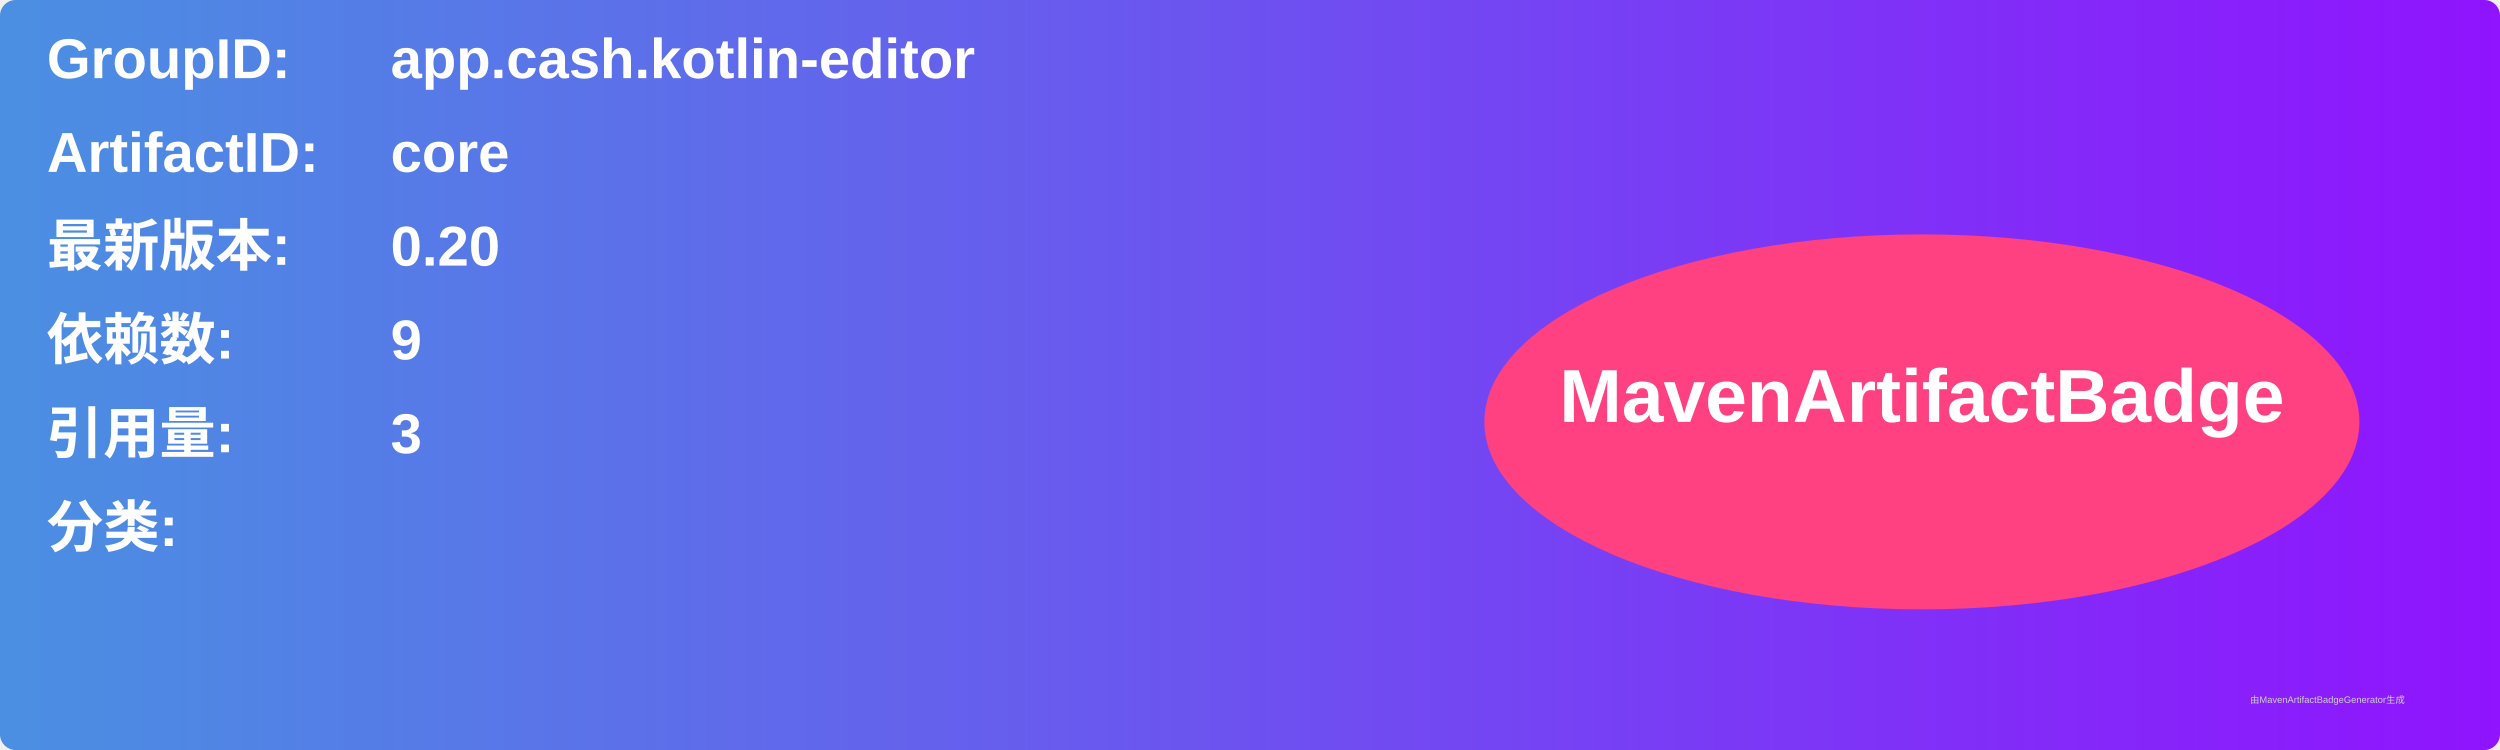
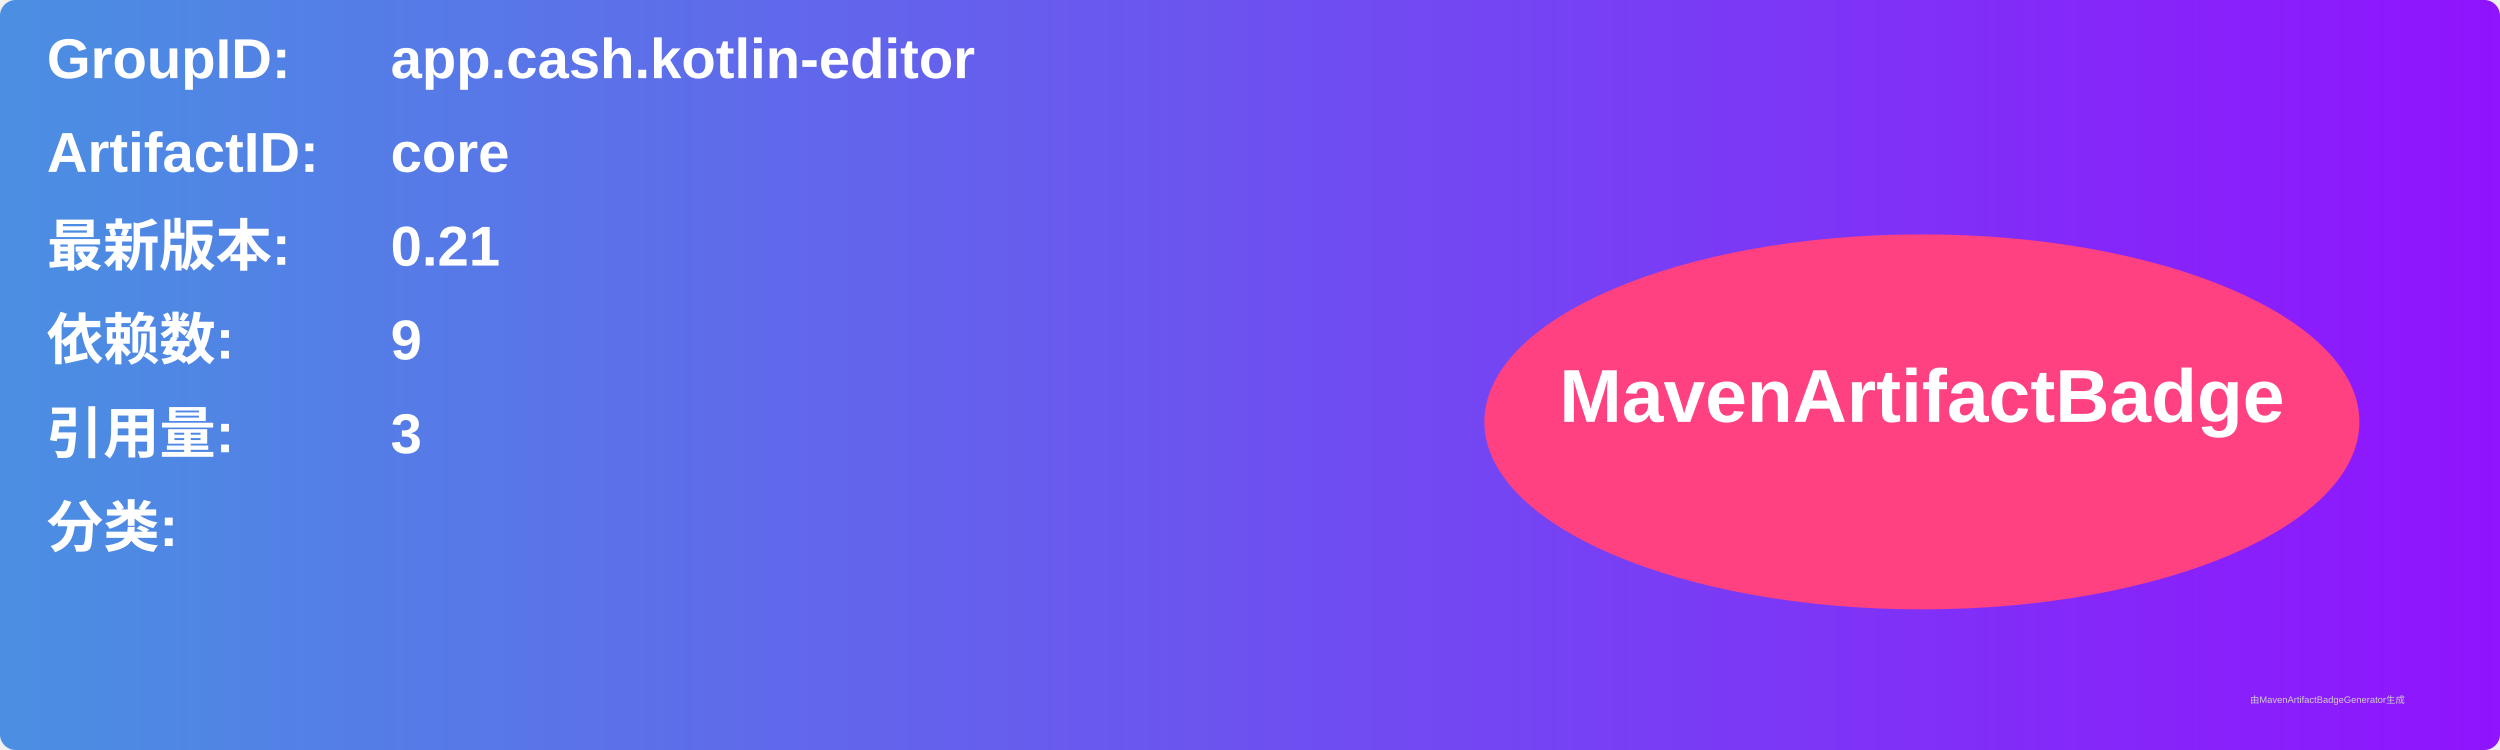
<svg xmlns="http://www.w3.org/2000/svg" width="800" height="240" viewBox="0 0 800 240">
  <linearGradient id="grad" x1="0%" y1="0%" x2="100%" y2="0%">
    <stop offset="0%" stop-color="#4a90e2" />
    <stop offset="100%" stop-color="#9013fe" />
  </linearGradient>
  <rect width="100%" height="100%" rx="5" ry="5" fill="url(#grad)" />
  <g transform="translate(15, 15)">
    <text x="0" y="10" font-family="Arial" font-size="18" fill="white" font-weight="bold" width="260">GroupID:</text>
    <text x="110" y="10" font-family="Arial" font-size="18" fill="white" font-weight="bold" width="460">app.cash.kotlin-editor</text>
    <text x="0" y="40" font-family="Arial" font-size="18" fill="white" font-weight="bold" width="260">ArtifactID:</text>
    <text x="110" y="40" font-family="Arial" font-size="18" fill="white" font-weight="bold" width="460">core</text>
    <text x="0" y="70" font-family="Arial" font-size="18" fill="white" font-weight="bold">最新版本:</text>
    <text x="110" y="70" font-family="Arial" font-size="18" fill="white" font-weight="bold">
-       <tspan font-weight="bold">0.20</tspan>
+       <tspan font-weight="bold">0.21</tspan>
    </text>
    <text x="0" y="100" font-family="Arial" font-size="18" fill="white" font-weight="bold">依赖数: </text>
    <text x="110" y="100" font-family="Arial" font-size="18" fill="white">
      <tspan font-weight="bold">9</tspan>
    </text>
    <text x="0" y="130" font-family="Arial" font-size="18" fill="white" font-weight="bold">引用量: </text>
    <text x="110" y="130" font-family="Arial" font-size="18" fill="white">
      <tspan font-weight="bold">3</tspan>
    </text>
    <text x="0" y="160" font-family="Arial" font-size="18" fill="white" font-weight="bold">分类:</text>
    <text x="10" y="190" font-family="Arial" font-size="10" fill="white">
      <tspan font-weight="bold" />
    </text>
    <ellipse cx="600" cy="120" rx="140" ry="60" fill="#ff4081" />
    <text x="600" y="120" text-anchor="middle" font-family="Arial" font-size="24" fill="white" font-weight="bold">MavenArtifactBadge</text>
  </g>
  <text x="720" y="225" font-family="Arial" font-size="3" fill="#d0d0d0">由MavenArtifactBadgeGenerator生成</text>
</svg>
